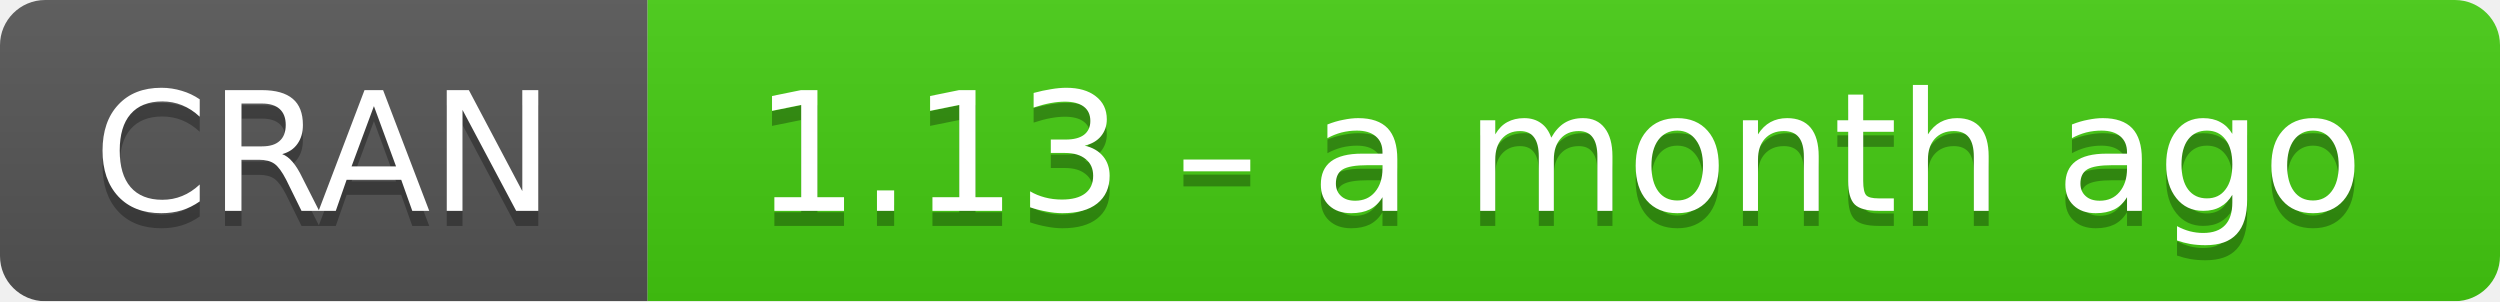
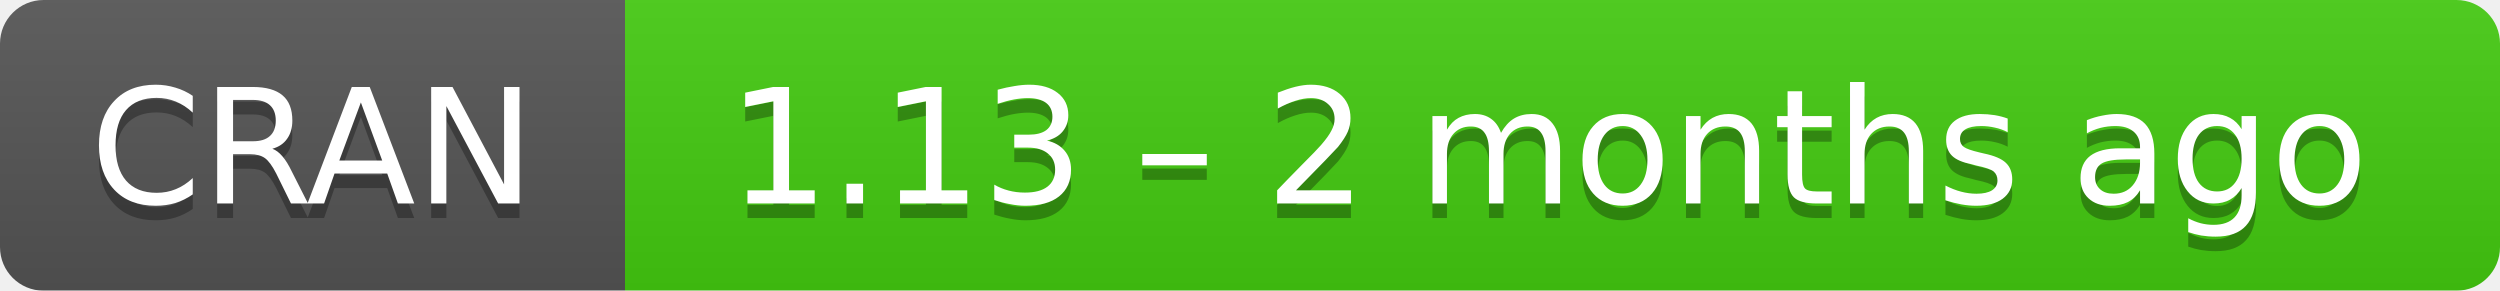
- <svg xmlns="http://www.w3.org/2000/svg" width="166" height="20" aria-label="CRAN 1.13 – a month ago">
+ <svg xmlns="http://www.w3.org/2000/svg" width="172" height="20" aria-label="CRAN 1.13 – 2 months ago">
  <linearGradient id="b" x2="0" y2="100%">
    <stop offset="0" stop-color="#bbb" stop-opacity=".1" />
    <stop offset="1" stop-opacity=".1" />
  </linearGradient>
  <mask id="a">
-     <rect width="166" height="20" rx="3" fill="#fff" />
+     <rect width="172" height="20" rx="3" fill="#fff" />
  </mask>
  <g mask="url(#a)">
    <path fill="#555" d="M0 0h43v20H0z" />
-     <path fill="#4c1" d="M43 0h142.5v20H43z" />
-     <path fill="url(#b)" d="M0 0h166v20H0z" />
+     <path fill="#4c1" d="M43 0h148.5v20H43z" />
+     <path fill="url(#b)" d="M0 0h172v20H0z" />
  </g>
  <g fill="#fff" text-anchor="middle" font-family="DejaVu Sans,Verdana,Geneva,sans-serif" font-size="11">
    <text x="21.5" y="15" fill="#010101" fill-opacity=".3">
      CRAN
    </text>
    <text x="21.5" y="14">
      CRAN
    </text>
-     <text x="103.5" y="15" fill="#010101" fill-opacity=".3">
-       1.13 – a month ago
+     <text x="106.5" y="15" fill="#010101" fill-opacity=".3">
+       1.13 – 2 months ago
    </text>
-     <text x="103.5" y="14">
-       1.13 – a month ago
+     <text x="106.5" y="14">
+       1.13 – 2 months ago
    </text>
  </g>
</svg>
